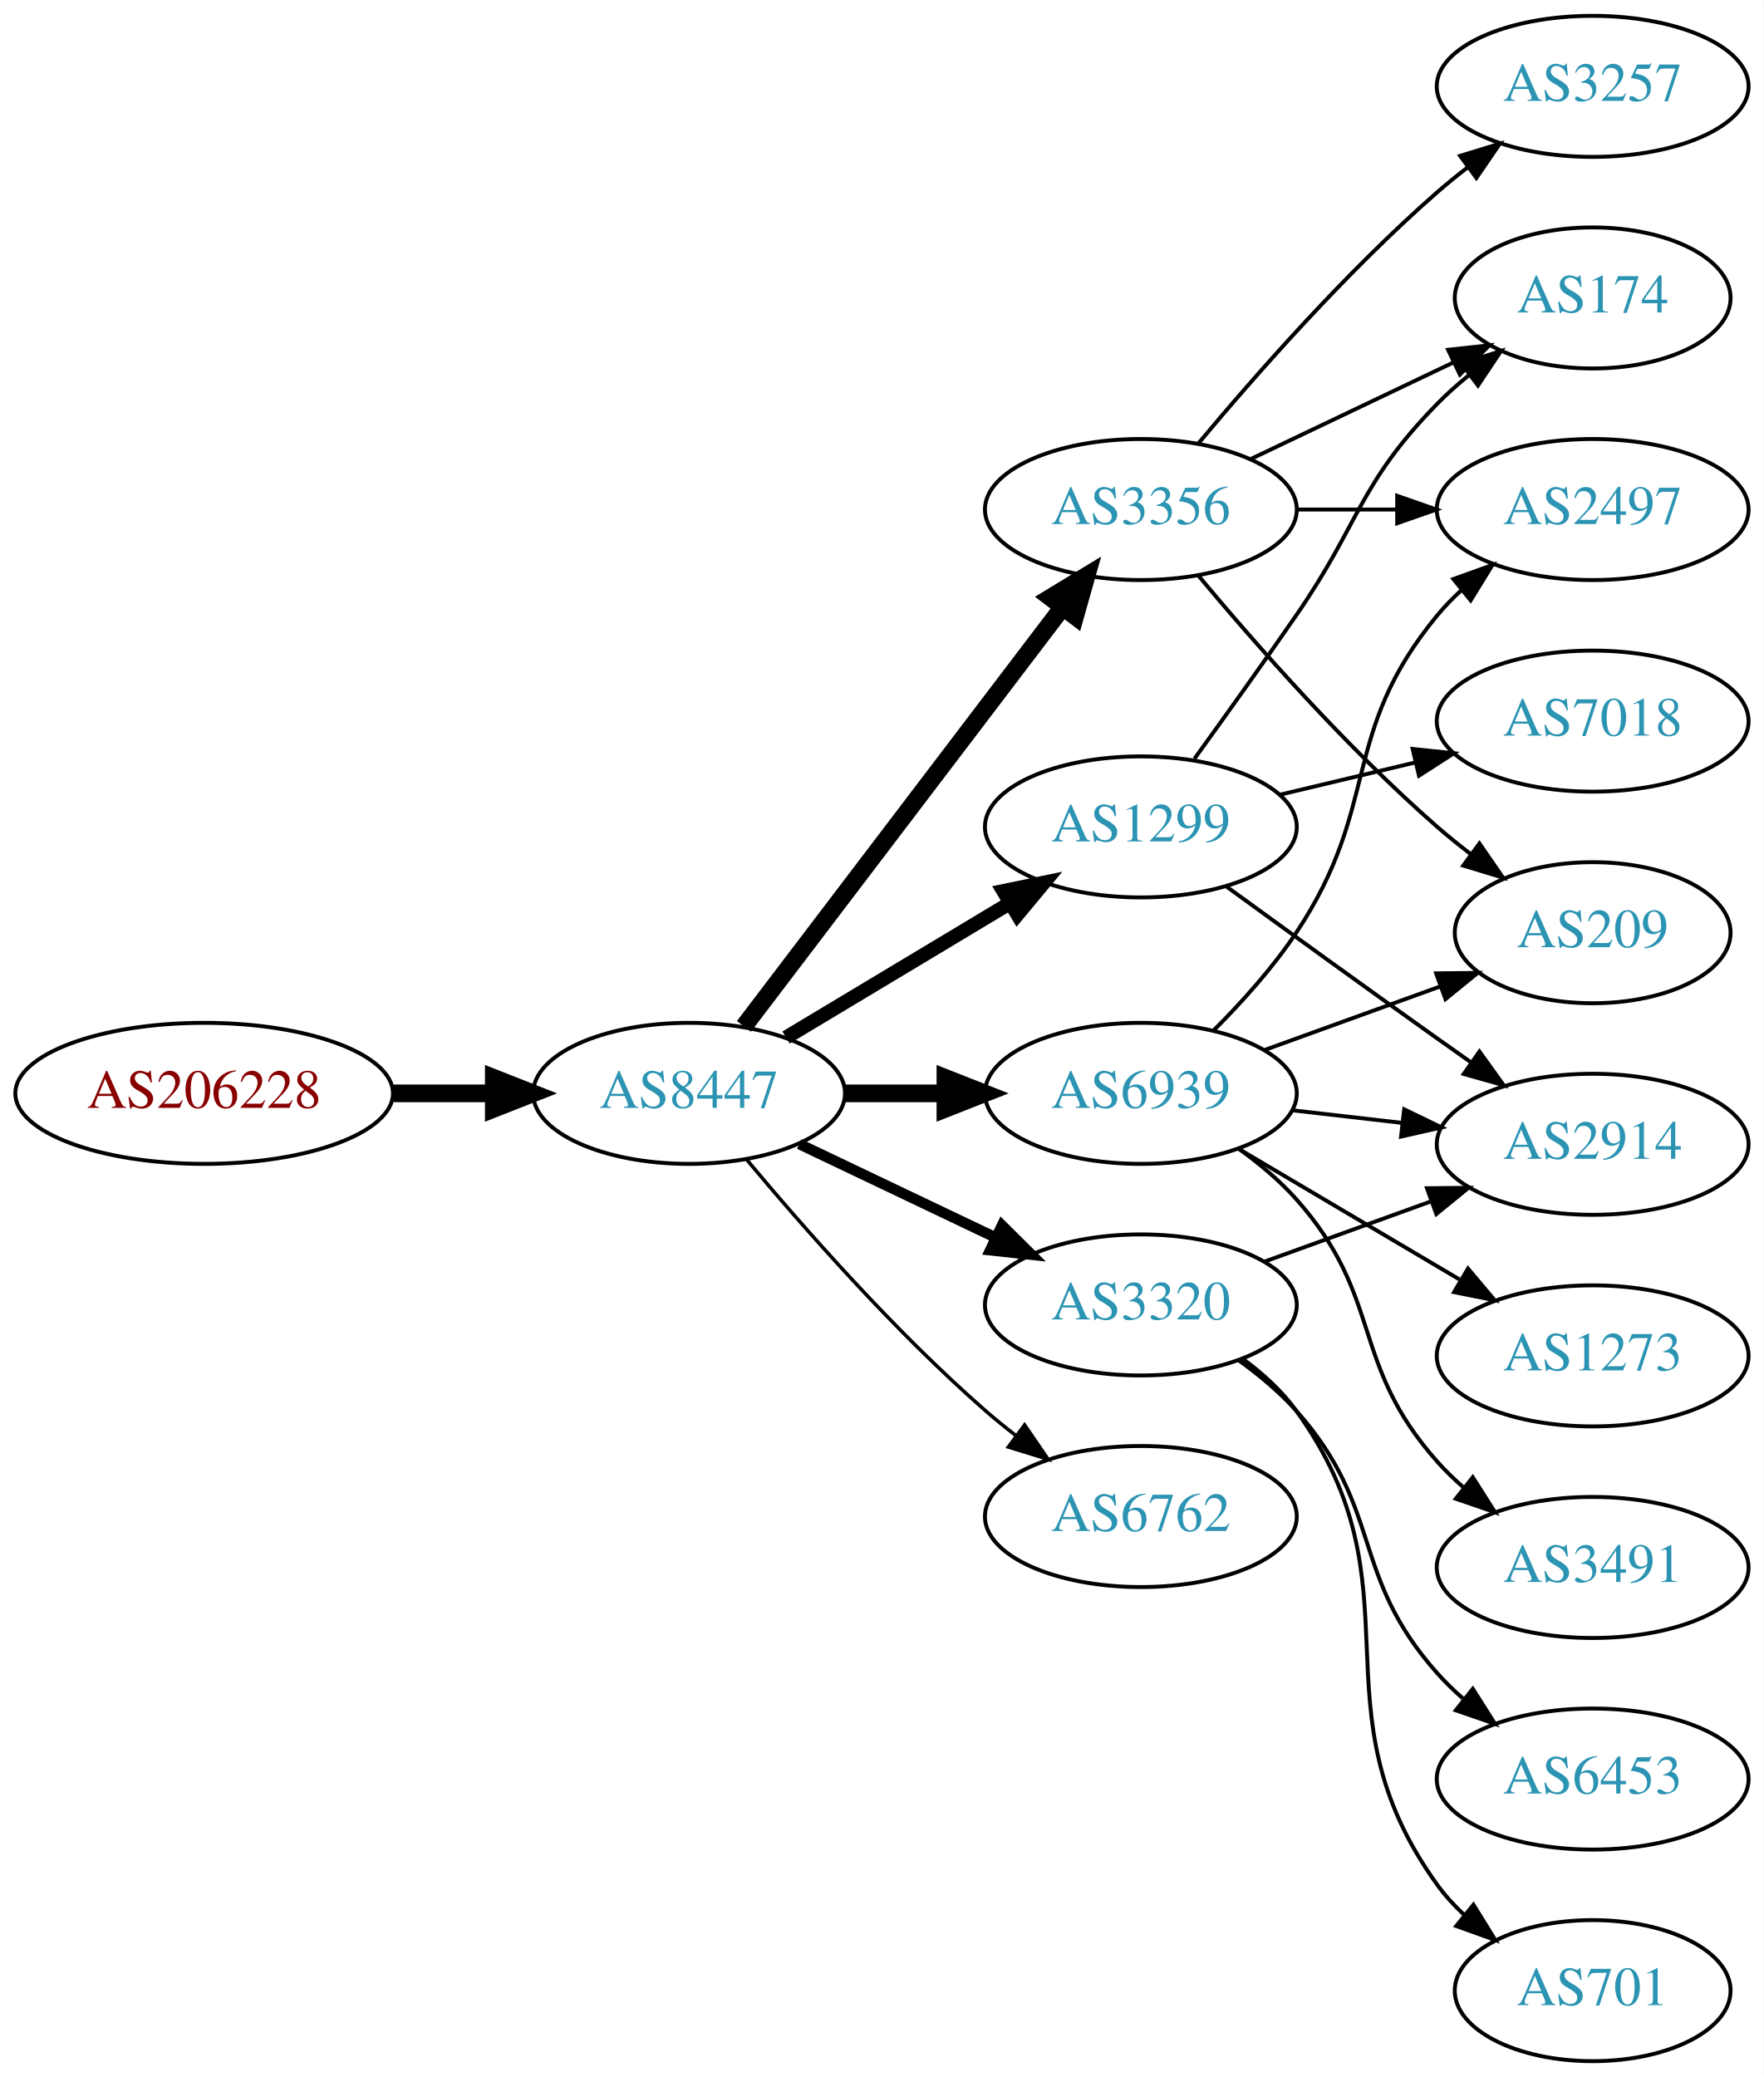
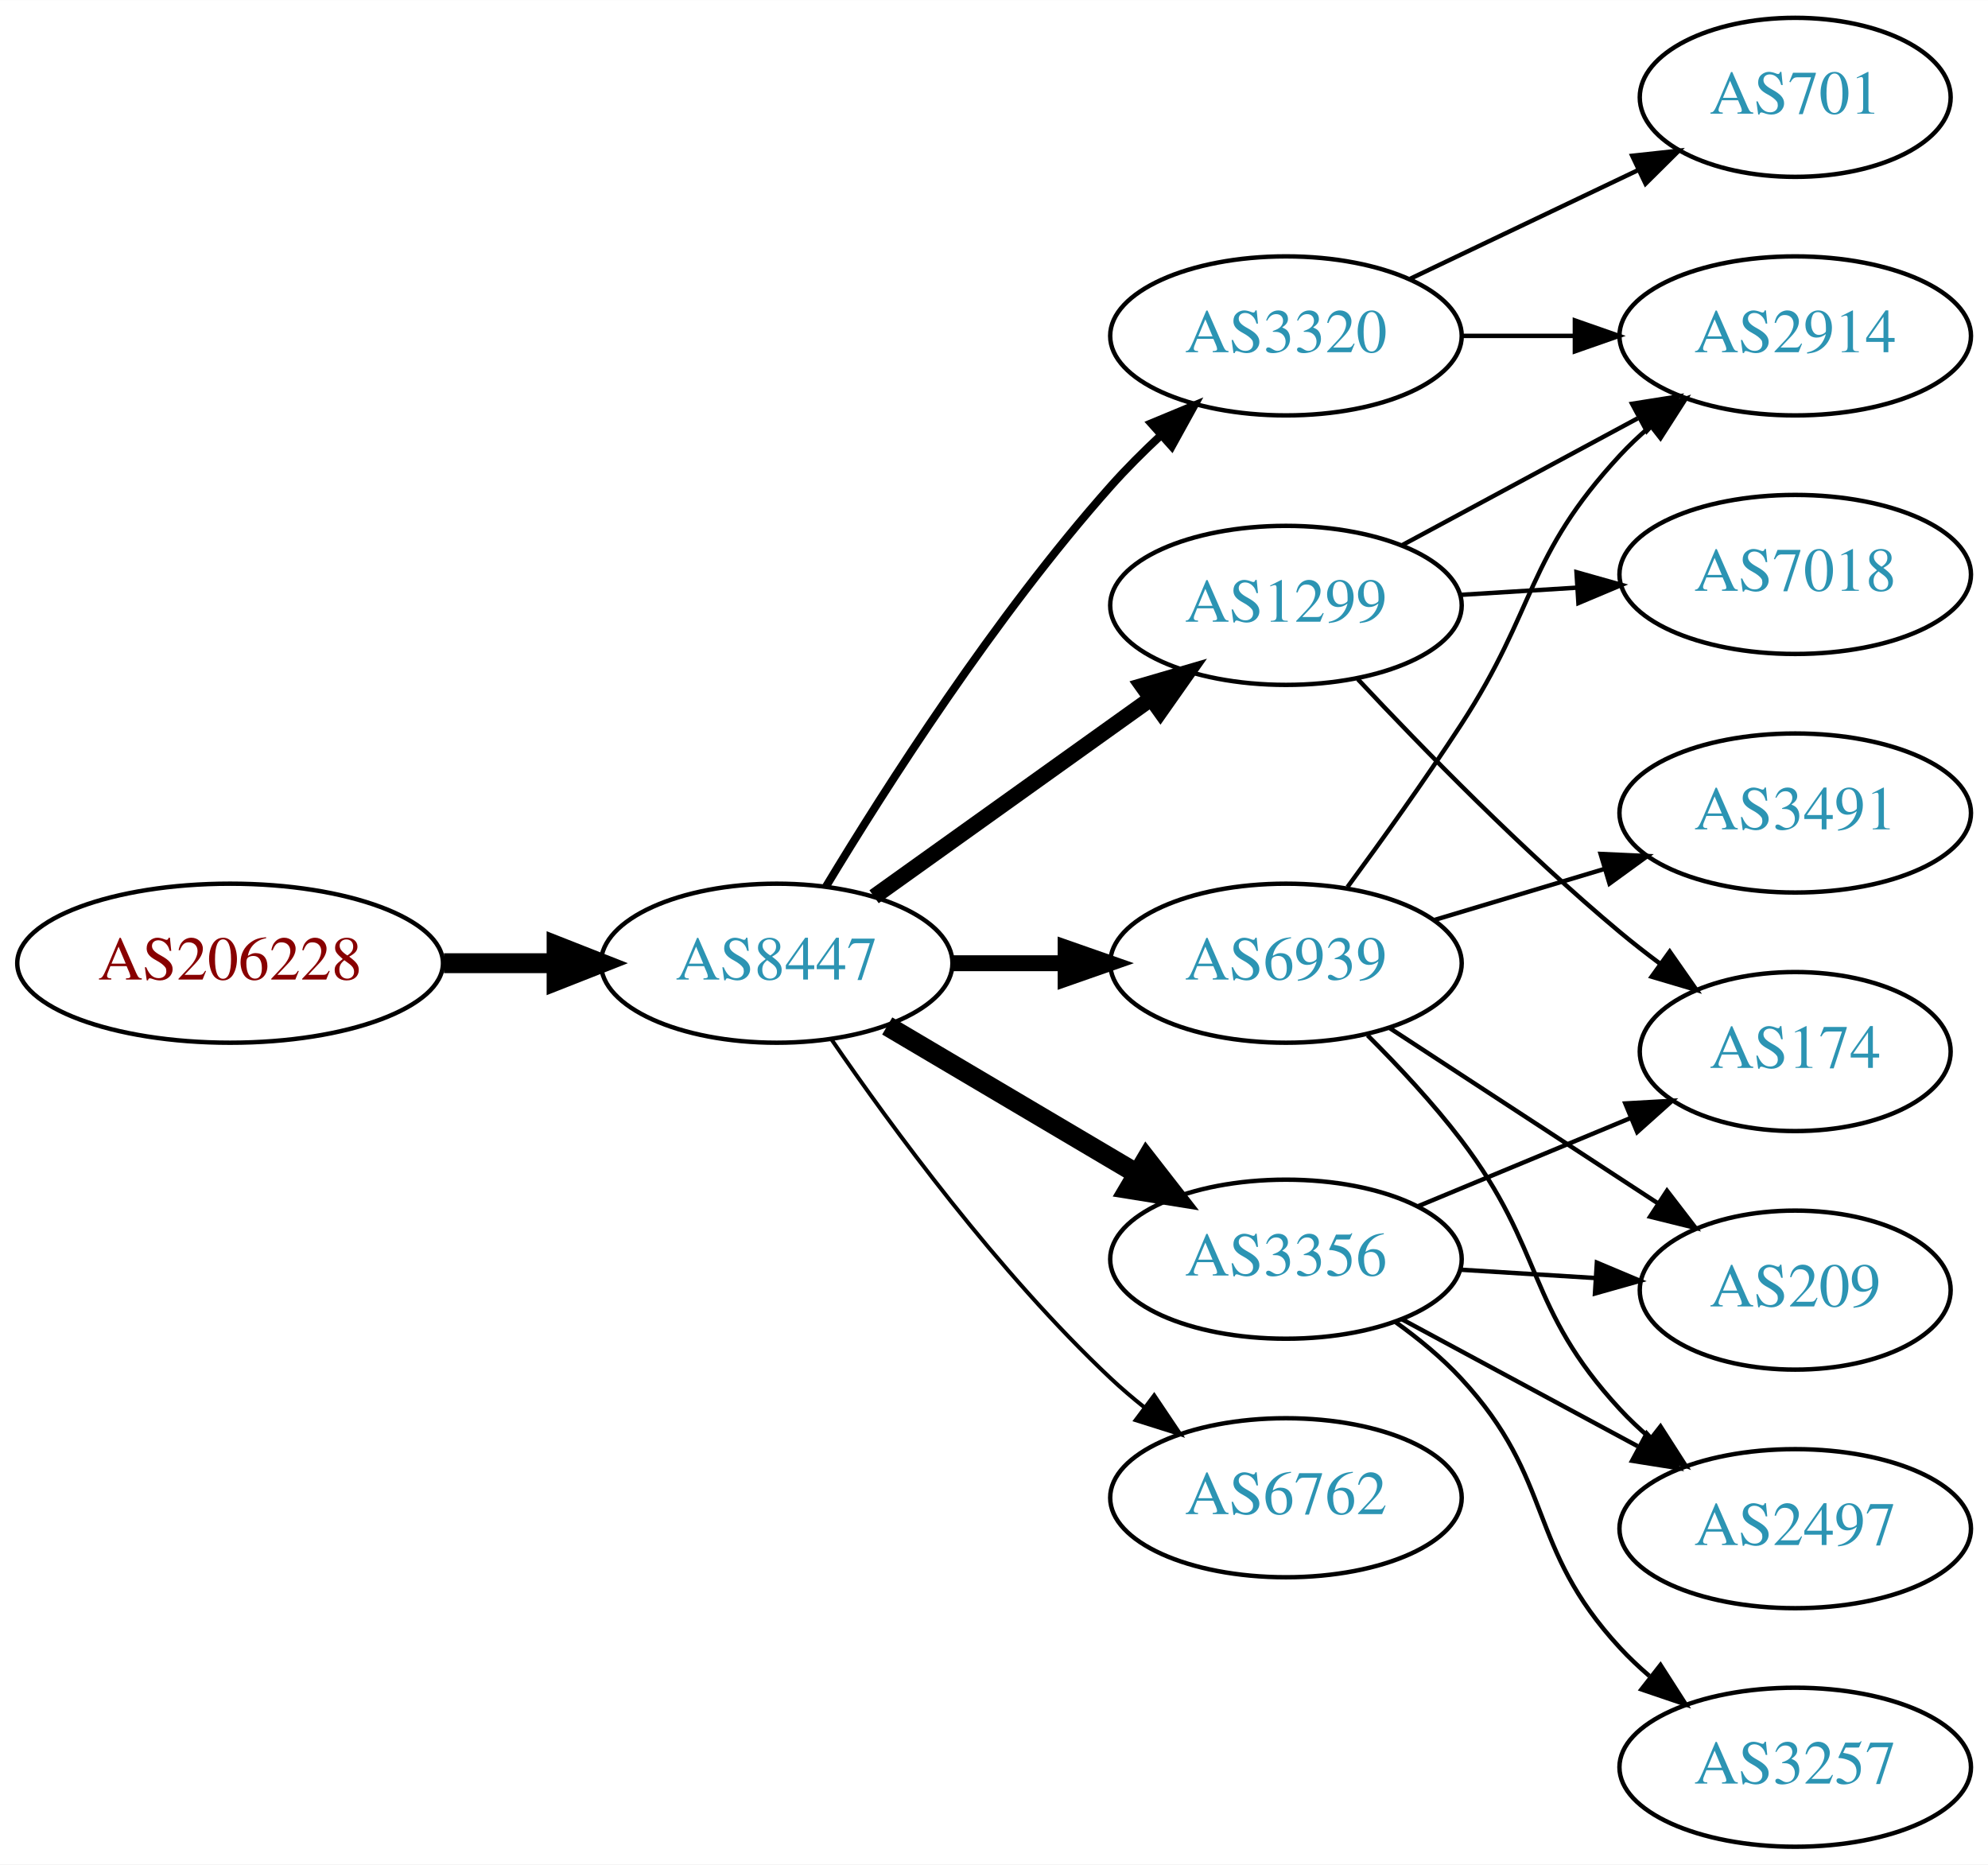
- <svg xmlns="http://www.w3.org/2000/svg" xmlns:xlink="http://www.w3.org/1999/xlink" width="450pt" height="530pt" viewBox="0.00 0.00 450.07 530.00">
-   <g id="graph0" class="graph" transform="scale(1 1) rotate(0) translate(4 526)">
-     <polygon fill="white" stroke="none" points="-4,4 -4,-526 446.07,-526 446.07,4 -4,4" />
+ <svg xmlns="http://www.w3.org/2000/svg" xmlns:xlink="http://www.w3.org/1999/xlink" width="450pt" height="422pt" viewBox="0.00 0.00 450.07 422.00">
+   <g id="graph0" class="graph" transform="scale(1 1) rotate(0) translate(4 418)">
+     <polygon fill="white" stroke="none" points="-4,4 -4,-418 446.07,-418 446.07,4 -4,4" />
    <g id="node1" class="node">
      <g id="a_node1">
        <a xlink:href="/asn/206228" xlink:title="AS206228 ~ Andritz AG [AT]">
-           <ellipse fill="#ffffff" stroke="black" cx="48.096" cy="-247" rx="48.192" ry="18" />
-           <text text-anchor="middle" x="48.096" y="-243.3" font-family="Times,serif" font-size="14.00" fill="#880000">AS206228</text>
+           <ellipse fill="#ffffff" stroke="black" cx="48.096" cy="-200" rx="48.192" ry="18" />
+           <text text-anchor="middle" x="48.096" y="-196.3" font-family="Times,serif" font-size="14.00" fill="#880000">AS206228</text>
        </a>
      </g>
    </g>
    <g id="node2" class="node">
      <g id="a_node2">
        <a xlink:href="/asn/8447" xlink:title="AS8447 ~ A1 Telekom Austria AG [AT]">
-           <ellipse fill="#ffffff" stroke="black" cx="171.838" cy="-247" rx="39.794" ry="18" />
-           <text text-anchor="middle" x="171.838" y="-243.3" font-family="Times,serif" font-size="14.00" fill="#2c94b3">AS8447</text>
+           <ellipse fill="#ffffff" stroke="black" cx="171.838" cy="-200" rx="39.794" ry="18" />
+           <text text-anchor="middle" x="171.838" y="-196.3" font-family="Times,serif" font-size="14.00" fill="#2c94b3">AS8447</text>
        </a>
      </g>
    </g>
    <g id="edge1" class="edge">
-       <path fill="none" stroke="black" stroke-width="4.5" d="M96.513,-247C104.867,-247 113.577,-247 121.969,-247" />
-       <polygon fill="black" stroke="black" stroke-width="4.5" points="122.004,-250.938 132.004,-247 122.004,-243.063 122.004,-250.938" />
+       <path fill="none" stroke="black" stroke-width="4.5" d="M96.513,-200C104.867,-200 113.577,-200 121.969,-200" />
+       <polygon fill="black" stroke="black" stroke-width="4.5" points="122.004,-203.938 132.004,-200 122.004,-196.063 122.004,-203.938" />
    </g>
    <g id="node3" class="node">
      <g id="a_node3">
        <a xlink:href="/asn/1299" xlink:title="AS1299 ~ Telia Carrier [EU]">
-           <ellipse fill="#ffffff" stroke="black" cx="287.131" cy="-315" rx="39.794" ry="18" />
-           <text text-anchor="middle" x="287.131" y="-311.3" font-family="Times,serif" font-size="14.00" fill="#2c94b3">AS1299</text>
+           <ellipse fill="#ffffff" stroke="black" cx="287.131" cy="-281" rx="39.794" ry="18" />
+           <text text-anchor="middle" x="287.131" y="-277.3" font-family="Times,serif" font-size="14.00" fill="#2c94b3">AS1299</text>
        </a>
      </g>
    </g>
    <g id="edge2" class="edge">
-       <path fill="none" stroke="black" stroke-width="3.6" d="M196.588,-261.255C213.205,-271.229 235.601,-284.671 253.837,-295.617" />
-       <polygon fill="black" stroke="black" stroke-width="3.6" points="252.037,-298.618 262.412,-300.764 255.639,-292.616 252.037,-298.618" />
+       <path fill="none" stroke="black" stroke-width="3.6" d="M193.882,-215.046C211.497,-227.639 236.835,-245.755 256.501,-259.816" />
+       <polygon fill="black" stroke="black" stroke-width="3.6" points="254.645,-262.791 264.815,-265.76 258.716,-257.097 254.645,-262.791" />
    </g>
    <g id="node4" class="node">
      <g id="a_node4">
-         <a xlink:href="/asn/6762" xlink:title="AS6762 ~ TELECOM ITALIA SPARKLE S.p.A. [IT]">
-           <ellipse fill="#ffffff" stroke="black" cx="287.131" cy="-139" rx="39.794" ry="18" />
-           <text text-anchor="middle" x="287.131" y="-135.3" font-family="Times,serif" font-size="14.00" fill="#2c94b3">AS6762</text>
+         <a xlink:href="/asn/6939" xlink:title="AS6939 ~ Hurricane Electric LLC [US]">
+           <ellipse fill="#ffffff" stroke="black" cx="287.131" cy="-200" rx="39.794" ry="18" />
+           <text text-anchor="middle" x="287.131" y="-196.3" font-family="Times,serif" font-size="14.00" fill="#2c94b3">AS6939</text>
        </a>
      </g>
    </g>
    <g id="edge3" class="edge">
-       <path fill="none" stroke="black" stroke-width="0.9" d="M186.468,-230.183C200.751,-213.071 224.297,-186.255 247.484,-166 249.95,-163.846 252.589,-161.706 255.286,-159.628" />
-       <polygon fill="black" stroke="black" stroke-width="0.9" points="257.459,-162.375 263.44,-153.63 253.311,-156.736 257.459,-162.375" />
+       <path fill="none" stroke="black" stroke-width="3.6" d="M211.51,-200C219.713,-200 228.477,-200 237.009,-200" />
+       <polygon fill="black" stroke="black" stroke-width="3.6" points="237.248,-203.5 247.248,-200 237.248,-196.5 237.248,-203.5" />
    </g>
    <g id="node5" class="node">
      <g id="a_node5">
-         <a xlink:href="/asn/6939" xlink:title="AS6939 ~ Hurricane Electric LLC [US]">
-           <ellipse fill="#ffffff" stroke="black" cx="287.131" cy="-247" rx="39.794" ry="18" />
-           <text text-anchor="middle" x="287.131" y="-243.3" font-family="Times,serif" font-size="14.00" fill="#2c94b3">AS6939</text>
+         <a xlink:href="/asn/3320" xlink:title="AS3320 ~ DTAG [DE]">
+           <ellipse fill="#ffffff" stroke="black" cx="287.131" cy="-342" rx="39.794" ry="18" />
+           <text text-anchor="middle" x="287.131" y="-338.3" font-family="Times,serif" font-size="14.00" fill="#2c94b3">AS3320</text>
        </a>
      </g>
    </g>
    <g id="edge4" class="edge">
-       <path fill="none" stroke="black" stroke-width="4.5" d="M211.51,-247C219.713,-247 228.477,-247 237.009,-247" />
-       <polygon fill="black" stroke="black" stroke-width="4.5" points="237.248,-250.938 247.248,-247 237.248,-243.063 237.248,-250.938" />
+       <path fill="none" stroke="black" stroke-width="1.8" d="M183.025,-217.406C196.401,-239.575 221.276,-278.539 247.484,-308 250.959,-311.906 254.864,-315.802 258.821,-319.489" />
+       <polygon fill="black" stroke="black" stroke-width="1.8" points="256.609,-322.207 266.394,-326.269 261.278,-316.992 256.609,-322.207" />
    </g>
    <g id="node6" class="node">
      <g id="a_node6">
        <a xlink:href="/asn/3356" xlink:title="AS3356 ~ Level 3 Parent, LLC [US]">
-           <ellipse fill="#ffffff" stroke="black" cx="287.131" cy="-396" rx="39.794" ry="18" />
-           <text text-anchor="middle" x="287.131" y="-392.3" font-family="Times,serif" font-size="14.00" fill="#2c94b3">AS3356</text>
+           <ellipse fill="#ffffff" stroke="black" cx="287.131" cy="-133" rx="39.794" ry="18" />
+           <text text-anchor="middle" x="287.131" y="-129.3" font-family="Times,serif" font-size="14.00" fill="#2c94b3">AS3356</text>
        </a>
      </g>
    </g>
    <g id="edge5" class="edge">
-       <path fill="none" stroke="black" stroke-width="4.5" d="M185.834,-264.092C205.81,-290.364 244.161,-340.802 267.217,-371.125" />
-       <polygon fill="black" stroke="black" stroke-width="4.5" points="264.099,-373.53 273.286,-379.107 270.368,-368.764 264.099,-373.53" />
+       <path fill="none" stroke="black" stroke-width="4.5" d="M196.864,-185.791C213.237,-176.109 235.124,-163.165 253.128,-152.518" />
+       <polygon fill="black" stroke="black" stroke-width="4.5" points="255.536,-155.668 262.139,-147.188 251.527,-148.89 255.536,-155.668" />
    </g>
    <g id="node7" class="node">
      <g id="a_node7">
-         <a xlink:href="/asn/3320" xlink:title="AS3320 ~ DTAG [DE]">
-           <ellipse fill="#ffffff" stroke="black" cx="287.131" cy="-193" rx="39.794" ry="18" />
-           <text text-anchor="middle" x="287.131" y="-189.3" font-family="Times,serif" font-size="14.00" fill="#2c94b3">AS3320</text>
+         <a xlink:href="/asn/6762" xlink:title="AS6762 ~ TELECOM ITALIA SPARKLE S.p.A. [IT]">
+           <ellipse fill="#ffffff" stroke="black" cx="287.131" cy="-79" rx="39.794" ry="18" />
+           <text text-anchor="middle" x="287.131" y="-75.3" font-family="Times,serif" font-size="14.00" fill="#2c94b3">AS6762</text>
        </a>
      </g>
    </g>
    <g id="edge6" class="edge">
-       <path fill="none" stroke="black" stroke-width="2.7" d="M199.974,-234.066C214.968,-226.919 233.789,-217.948 250.013,-210.215" />
-       <polygon fill="black" stroke="black" stroke-width="2.7" points="251.695,-213.291 259.216,-205.829 248.683,-206.972 251.695,-213.291" />
+       <path fill="none" stroke="black" stroke-width="0.9" d="M184.195,-182.817C197.804,-162.972 221.981,-129.985 247.484,-106 249.869,-103.757 252.452,-101.556 255.114,-99.438" />
+       <polygon fill="black" stroke="black" stroke-width="0.9" points="257.303,-102.171 263.211,-93.377 253.108,-96.567 257.303,-102.171" />
    </g>
    <g id="node8" class="node">
      <g id="a_node8">
        <a xlink:href="/asn/174" xlink:title="AS174 ~ Cogent Communications [US]">
-           <ellipse fill="#ffffff" stroke="black" cx="402.424" cy="-450" rx="35.194" ry="18" />
-           <text text-anchor="middle" x="402.424" y="-446.3" font-family="Times,serif" font-size="14.00" fill="#2c94b3">AS174</text>
+           <ellipse fill="#ffffff" stroke="black" cx="402.424" cy="-180" rx="35.194" ry="18" />
+           <text text-anchor="middle" x="402.424" y="-176.3" font-family="Times,serif" font-size="14.00" fill="#2c94b3">AS174</text>
        </a>
      </g>
    </g>
    <g id="edge7" class="edge">
-       <path fill="none" stroke="black" d="M300.81,-332.406C308.426,-342.937 318.258,-356.67 326.777,-369 343.173,-392.731 342.605,-402.383 362.777,-423 365.257,-425.534 368.003,-427.983 370.856,-430.304" />
-       <polygon fill="black" stroke="black" points="368.947,-433.248 379.041,-436.468 373.158,-427.657 368.947,-433.248" />
+       <path fill="none" stroke="black" d="M303.398,-264.296C317.983,-248.729 340.921,-225.239 362.777,-207 365.648,-204.604 368.726,-202.203 371.844,-199.876" />
+       <polygon fill="black" stroke="black" points="374.014,-202.626 380.081,-193.94 369.922,-196.947 374.014,-202.626" />
    </g>
    <g id="node9" class="node">
      <g id="a_node9">
-         <a xlink:href="/asn/2914" xlink:title="AS2914 ~ NTT America, Inc. [US]">
-           <ellipse fill="#ffffff" stroke="black" cx="402.424" cy="-234" rx="39.794" ry="18" />
-           <text text-anchor="middle" x="402.424" y="-230.3" font-family="Times,serif" font-size="14.00" fill="#2c94b3">AS2914</text>
+         <a xlink:href="/asn/7018" xlink:title="AS7018 ~ AT&amp;T Services, Inc. [US]">
+           <ellipse fill="#ffffff" stroke="black" cx="402.424" cy="-288" rx="39.794" ry="18" />
+           <text text-anchor="middle" x="402.424" y="-284.3" font-family="Times,serif" font-size="14.00" fill="#2c94b3">AS7018</text>
        </a>
      </g>
    </g>
    <g id="edge8" class="edge">
-       <path fill="none" stroke="black" d="M308.979,-299.778C323.913,-288.909 344.527,-273.975 362.777,-261 365.598,-258.995 368.541,-256.915 371.489,-254.841" />
-       <polygon fill="black" stroke="black" points="373.535,-257.681 379.714,-249.074 369.516,-251.95 373.535,-257.681" />
+       <path fill="none" stroke="black" d="M326.487,-283.37C334.976,-283.894 344.08,-284.457 352.914,-285.003" />
+       <polygon fill="black" stroke="black" points="352.911,-288.509 363.108,-285.633 353.342,-281.522 352.911,-288.509" />
    </g>
    <g id="node10" class="node">
      <g id="a_node10">
-         <a xlink:href="/asn/7018" xlink:title="AS7018 ~ AT&amp;T Services, Inc. [US]">
+         <a xlink:href="/asn/2914" xlink:title="AS2914 ~ NTT America, Inc. [US]">
          <ellipse fill="#ffffff" stroke="black" cx="402.424" cy="-342" rx="39.794" ry="18" />
-           <text text-anchor="middle" x="402.424" y="-338.3" font-family="Times,serif" font-size="14.00" fill="#2c94b3">AS7018</text>
+           <text text-anchor="middle" x="402.424" y="-338.3" font-family="Times,serif" font-size="14.00" fill="#2c94b3">AS2914</text>
        </a>
      </g>
    </g>
    <g id="edge9" class="edge">
-       <path fill="none" stroke="black" d="M322.738,-323.248C333.609,-325.838 345.764,-328.735 357.206,-331.462" />
-       <polygon fill="black" stroke="black" points="356.49,-334.889 367.029,-333.803 358.112,-328.08 356.49,-334.889" />
-     </g>
-     <g id="edge14" class="edge">
-       <path fill="none" stroke="black" d="M325.856,-242.671C334.837,-241.641 344.536,-240.528 353.893,-239.454" />
-       <polygon fill="black" stroke="black" points="354.328,-242.927 363.864,-238.31 353.53,-235.973 354.328,-242.927" />
+       <path fill="none" stroke="black" d="M313.274,-294.538C329.005,-303.008 349.489,-314.037 366.751,-323.331" />
+       <polygon fill="black" stroke="black" points="365.495,-326.63 375.959,-328.289 368.813,-320.467 365.495,-326.63" />
+     </g>
+     <g id="edge10" class="edge">
+       <path fill="none" stroke="black" d="M301.058,-217.24C308.762,-227.712 318.6,-241.441 326.777,-254 343.955,-280.381 341.387,-291.903 362.777,-315 364.811,-317.196 367.052,-319.315 369.399,-321.335" />
+       <polygon fill="black" stroke="black" points="367.613,-324.381 377.646,-327.786 371.926,-318.867 367.613,-324.381" />
    </g>
    <g id="node11" class="node">
      <g id="a_node11">
-         <a xlink:href="/asn/2497" xlink:title="AS2497 ~ Internet Initiative Japan Inc. [JP]">
-           <ellipse fill="#ffffff" stroke="black" cx="402.424" cy="-396" rx="39.794" ry="18" />
-           <text text-anchor="middle" x="402.424" y="-392.3" font-family="Times,serif" font-size="14.00" fill="#2c94b3">AS2497</text>
-         </a>
-       </g>
-     </g>
-     <g id="edge10" class="edge">
-       <path fill="none" stroke="black" d="M305.688,-263.054C312.844,-270.212 320.817,-279.041 326.777,-288 348.599,-320.8 337.713,-338.606 362.777,-369 364.633,-371.25 366.72,-373.396 368.939,-375.424" />
-       <polygon fill="black" stroke="black" points="366.874,-378.256 376.843,-381.844 371.287,-372.823 366.874,-378.256" />
+         <a xlink:href="/asn/209" xlink:title="AS209 ~ CenturyLink Communications, LLC [US]">
+           <ellipse fill="#ffffff" stroke="black" cx="402.424" cy="-126" rx="35.194" ry="18" />
+           <text text-anchor="middle" x="402.424" y="-122.3" font-family="Times,serif" font-size="14.00" fill="#2c94b3">AS209</text>
+         </a>
+       </g>
+     </g>
+     <g id="edge11" class="edge">
+       <path fill="none" stroke="black" d="M310.514,-185.38C327.962,-173.984 352.356,-158.05 371.483,-145.557" />
+       <polygon fill="black" stroke="black" points="373.398,-148.486 379.856,-140.088 369.57,-142.626 373.398,-148.486" />
    </g>
    <g id="node12" class="node">
      <g id="a_node12">
-         <a xlink:href="/asn/1273" xlink:title="AS1273 ~ Vodafone Group PLC [EU]">
-           <ellipse fill="#ffffff" stroke="black" cx="402.424" cy="-180" rx="39.794" ry="18" />
-           <text text-anchor="middle" x="402.424" y="-176.3" font-family="Times,serif" font-size="14.00" fill="#2c94b3">AS1273</text>
-         </a>
-       </g>
-     </g>
-     <g id="edge11" class="edge">
-       <path fill="none" stroke="black" d="M312.157,-232.791C328.53,-223.109 350.417,-210.165 368.421,-199.518" />
-       <polygon fill="black" stroke="black" points="370.606,-202.292 377.432,-194.188 367.043,-196.266 370.606,-202.292" />
+         <a xlink:href="/asn/3491" xlink:title="AS3491 ~ PCCW Global, Inc. [US]">
+           <ellipse fill="#ffffff" stroke="black" cx="402.424" cy="-234" rx="39.794" ry="18" />
+           <text text-anchor="middle" x="402.424" y="-230.3" font-family="Times,serif" font-size="14.00" fill="#2c94b3">AS3491</text>
+         </a>
+       </g>
+     </g>
+     <g id="edge12" class="edge">
+       <path fill="none" stroke="black" d="M320.596,-209.743C332.566,-213.335 346.309,-217.46 359.027,-221.277" />
+       <polygon fill="black" stroke="black" points="358.37,-224.733 368.954,-224.256 360.382,-218.029 358.37,-224.733" />
    </g>
    <g id="node13" class="node">
      <g id="a_node13">
-         <a xlink:href="/asn/209" xlink:title="AS209 ~ CenturyLink Communications, LLC [US]">
-           <ellipse fill="#ffffff" stroke="black" cx="402.424" cy="-288" rx="35.194" ry="18" />
-           <text text-anchor="middle" x="402.424" y="-284.3" font-family="Times,serif" font-size="14.00" fill="#2c94b3">AS209</text>
-         </a>
-       </g>
-     </g>
-     <g id="edge12" class="edge">
-       <path fill="none" stroke="black" d="M318.79,-258.095C332.527,-263.067 348.867,-268.98 363.376,-274.231" />
-       <polygon fill="black" stroke="black" points="362.48,-277.628 373.074,-277.74 364.862,-271.046 362.48,-277.628" />
+         <a xlink:href="/asn/2497" xlink:title="AS2497 ~ Internet Initiative Japan Inc. [JP]">
+           <ellipse fill="#ffffff" stroke="black" cx="402.424" cy="-72" rx="39.794" ry="18" />
+           <text text-anchor="middle" x="402.424" y="-68.3" font-family="Times,serif" font-size="14.00" fill="#2c94b3">AS2497</text>
+         </a>
+       </g>
+     </g>
+     <g id="edge13" class="edge">
+       <path fill="none" stroke="black" d="M305.612,-183.671C312.595,-176.714 320.461,-168.298 326.777,-160 345.846,-134.952 341.387,-122.097 362.777,-99 364.811,-96.804 367.052,-94.685 369.399,-92.665" />
+       <polygon fill="black" stroke="black" points="371.926,-95.133 377.646,-86.214 367.613,-89.619 371.926,-95.133" />
+     </g>
+     <g id="edge14" class="edge">
+       <path fill="none" stroke="black" d="M326.803,-342C335.006,-342 343.77,-342 352.302,-342" />
+       <polygon fill="black" stroke="black" points="352.541,-345.5 362.541,-342 352.541,-338.5 352.541,-345.5" />
    </g>
    <g id="node14" class="node">
      <g id="a_node14">
-         <a xlink:href="/asn/3491" xlink:title="AS3491 ~ PCCW Global, Inc. [US]">
-           <ellipse fill="#ffffff" stroke="black" cx="402.424" cy="-126" rx="39.794" ry="18" />
-           <text text-anchor="middle" x="402.424" y="-122.3" font-family="Times,serif" font-size="14.00" fill="#2c94b3">AS3491</text>
-         </a>
-       </g>
-     </g>
-     <g id="edge13" class="edge">
-       <path fill="none" stroke="black" d="M312.046,-232.91C317.289,-229.14 322.534,-224.77 326.777,-220 349.245,-194.743 340.31,-178.257 362.777,-153 364.766,-150.764 366.976,-148.616 369.301,-146.577" />
-       <polygon fill="black" stroke="black" points="371.834,-149.036 377.508,-140.09 367.493,-143.545 371.834,-149.036" />
+         <a xlink:href="/asn/701" xlink:title="AS701 ~ UUNET [US]">
+           <ellipse fill="#ffffff" stroke="black" cx="402.424" cy="-396" rx="35.194" ry="18" />
+           <text text-anchor="middle" x="402.424" y="-392.3" font-family="Times,serif" font-size="14.00" fill="#2c94b3">AS701</text>
+         </a>
+       </g>
    </g>
    <g id="edge15" class="edge">
-       <path fill="none" stroke="black" d="M315.267,-408.934C330.699,-416.29 350.185,-425.577 366.72,-433.459" />
-       <polygon fill="black" stroke="black" points="365.529,-436.768 376.062,-437.911 368.54,-430.449 365.529,-436.768" />
-     </g>
-     <g id="edge17" class="edge">
-       <path fill="none" stroke="black" d="M326.803,-396C335.006,-396 343.77,-396 352.302,-396" />
-       <polygon fill="black" stroke="black" points="352.541,-399.5 362.541,-396 352.541,-392.5 352.541,-399.5" />
+       <path fill="none" stroke="black" d="M315.267,-354.934C330.699,-362.29 350.185,-371.577 366.72,-379.459" />
+       <polygon fill="black" stroke="black" points="365.529,-382.768 376.062,-383.911 368.54,-376.449 365.529,-382.768" />
    </g>
    <g id="edge16" class="edge">
-       <path fill="none" stroke="black" d="M301.761,-379.183C316.044,-362.071 339.59,-335.255 362.777,-315 365.447,-312.668 368.32,-310.352 371.25,-308.114" />
-       <polygon fill="black" stroke="black" points="373.528,-310.784 379.542,-302.061 369.401,-305.13 373.528,-310.784" />
+       <path fill="none" stroke="black" d="M317.013,-144.982C331.671,-151.063 349.625,-158.511 365.2,-164.973" />
+       <polygon fill="black" stroke="black" points="363.962,-168.248 374.54,-168.847 366.645,-161.782 363.962,-168.248" />
+     </g>
+     <g id="edge19" class="edge">
+       <path fill="none" stroke="black" d="M326.487,-130.63C336.301,-130.024 346.937,-129.367 357.027,-128.743" />
+       <polygon fill="black" stroke="black" points="357.523,-132.219 367.288,-128.109 357.091,-125.233 357.523,-132.219" />
+     </g>
+     <g id="edge18" class="edge">
+       <path fill="none" stroke="black" d="M313.274,-119.462C329.005,-110.992 349.489,-99.963 366.751,-90.669" />
+       <polygon fill="black" stroke="black" points="368.813,-93.534 375.959,-85.711 365.495,-87.37 368.813,-93.534" />
    </g>
    <g id="node15" class="node">
      <g id="a_node15">
        <a xlink:href="/asn/3257" xlink:title="AS3257 ~ GTT [DE]">
-           <ellipse fill="#ffffff" stroke="black" cx="402.424" cy="-504" rx="39.794" ry="18" />
-           <text text-anchor="middle" x="402.424" y="-500.3" font-family="Times,serif" font-size="14.00" fill="#2c94b3">AS3257</text>
-         </a>
-       </g>
-     </g>
-     <g id="edge18" class="edge">
-       <path fill="none" stroke="black" d="M301.761,-412.817C316.044,-429.929 339.59,-456.745 362.777,-477 365.243,-479.154 367.882,-481.294 370.579,-483.372" />
-       <polygon fill="black" stroke="black" points="368.604,-486.264 378.733,-489.37 372.752,-480.625 368.604,-486.264" />
-     </g>
-     <g id="edge19" class="edge">
-       <path fill="none" stroke="black" d="M318.79,-204.095C331.762,-208.79 347.055,-214.324 360.936,-219.348" />
-       <polygon fill="black" stroke="black" points="360.146,-222.784 370.741,-222.896 362.529,-216.202 360.146,-222.784" />
-     </g>
-     <g id="node16" class="node">
-       <g id="a_node16">
-         <a xlink:href="/asn/6453" xlink:title="AS6453 ~ TATA COMMUNICATIONS (AMERICA) INC [US]">
-           <ellipse fill="#ffffff" stroke="black" cx="402.424" cy="-72" rx="39.794" ry="18" />
-           <text text-anchor="middle" x="402.424" y="-68.3" font-family="Times,serif" font-size="14.00" fill="#2c94b3">AS6453</text>
-         </a>
-       </g>
-     </g>
-     <g id="edge20" class="edge">
-       <path fill="none" stroke="black" d="M312.046,-178.91C317.289,-175.14 322.534,-170.77 326.777,-166 349.245,-140.743 340.31,-124.257 362.777,-99 364.766,-96.764 366.976,-94.616 369.301,-92.577" />
-       <polygon fill="black" stroke="black" points="371.834,-95.037 377.508,-86.09 367.493,-89.545 371.834,-95.037" />
-     </g>
-     <g id="node17" class="node">
-       <g id="a_node17">
-         <a xlink:href="/asn/701" xlink:title="AS701 ~ UUNET [US]">
-           <ellipse fill="#ffffff" stroke="black" cx="402.424" cy="-18" rx="35.194" ry="18" />
-           <text text-anchor="middle" x="402.424" y="-14.3" font-family="Times,serif" font-size="14.00" fill="#2c94b3">AS701</text>
-         </a>
-       </g>
-     </g>
-     <g id="edge21" class="edge">
-       <path fill="none" stroke="black" d="M313.183,-179.207C318.253,-175.473 323.137,-171.044 326.777,-166 359.609,-120.502 329.945,-90.498 362.777,-45 364.741,-42.279 367.067,-39.737 369.589,-37.386" />
-       <polygon fill="black" stroke="black" points="372.005,-39.933 377.576,-30.921 367.601,-34.492 372.005,-39.933" />
+           <ellipse fill="#ffffff" stroke="black" cx="402.424" cy="-18" rx="39.794" ry="18" />
+           <text text-anchor="middle" x="402.424" y="-14.3" font-family="Times,serif" font-size="14.00" fill="#2c94b3">AS3257</text>
+         </a>
+       </g>
+     </g>
+     <g id="edge17" class="edge">
+       <path fill="none" stroke="black" d="M311.909,-118.786C317.157,-115.02 322.439,-110.684 326.777,-106 348.168,-82.903 341.387,-68.097 362.777,-45 364.811,-42.804 367.052,-40.685 369.399,-38.665" />
+       <polygon fill="black" stroke="black" points="371.926,-41.133 377.646,-32.214 367.613,-35.619 371.926,-41.133" />
    </g>
  </g>
</svg>
